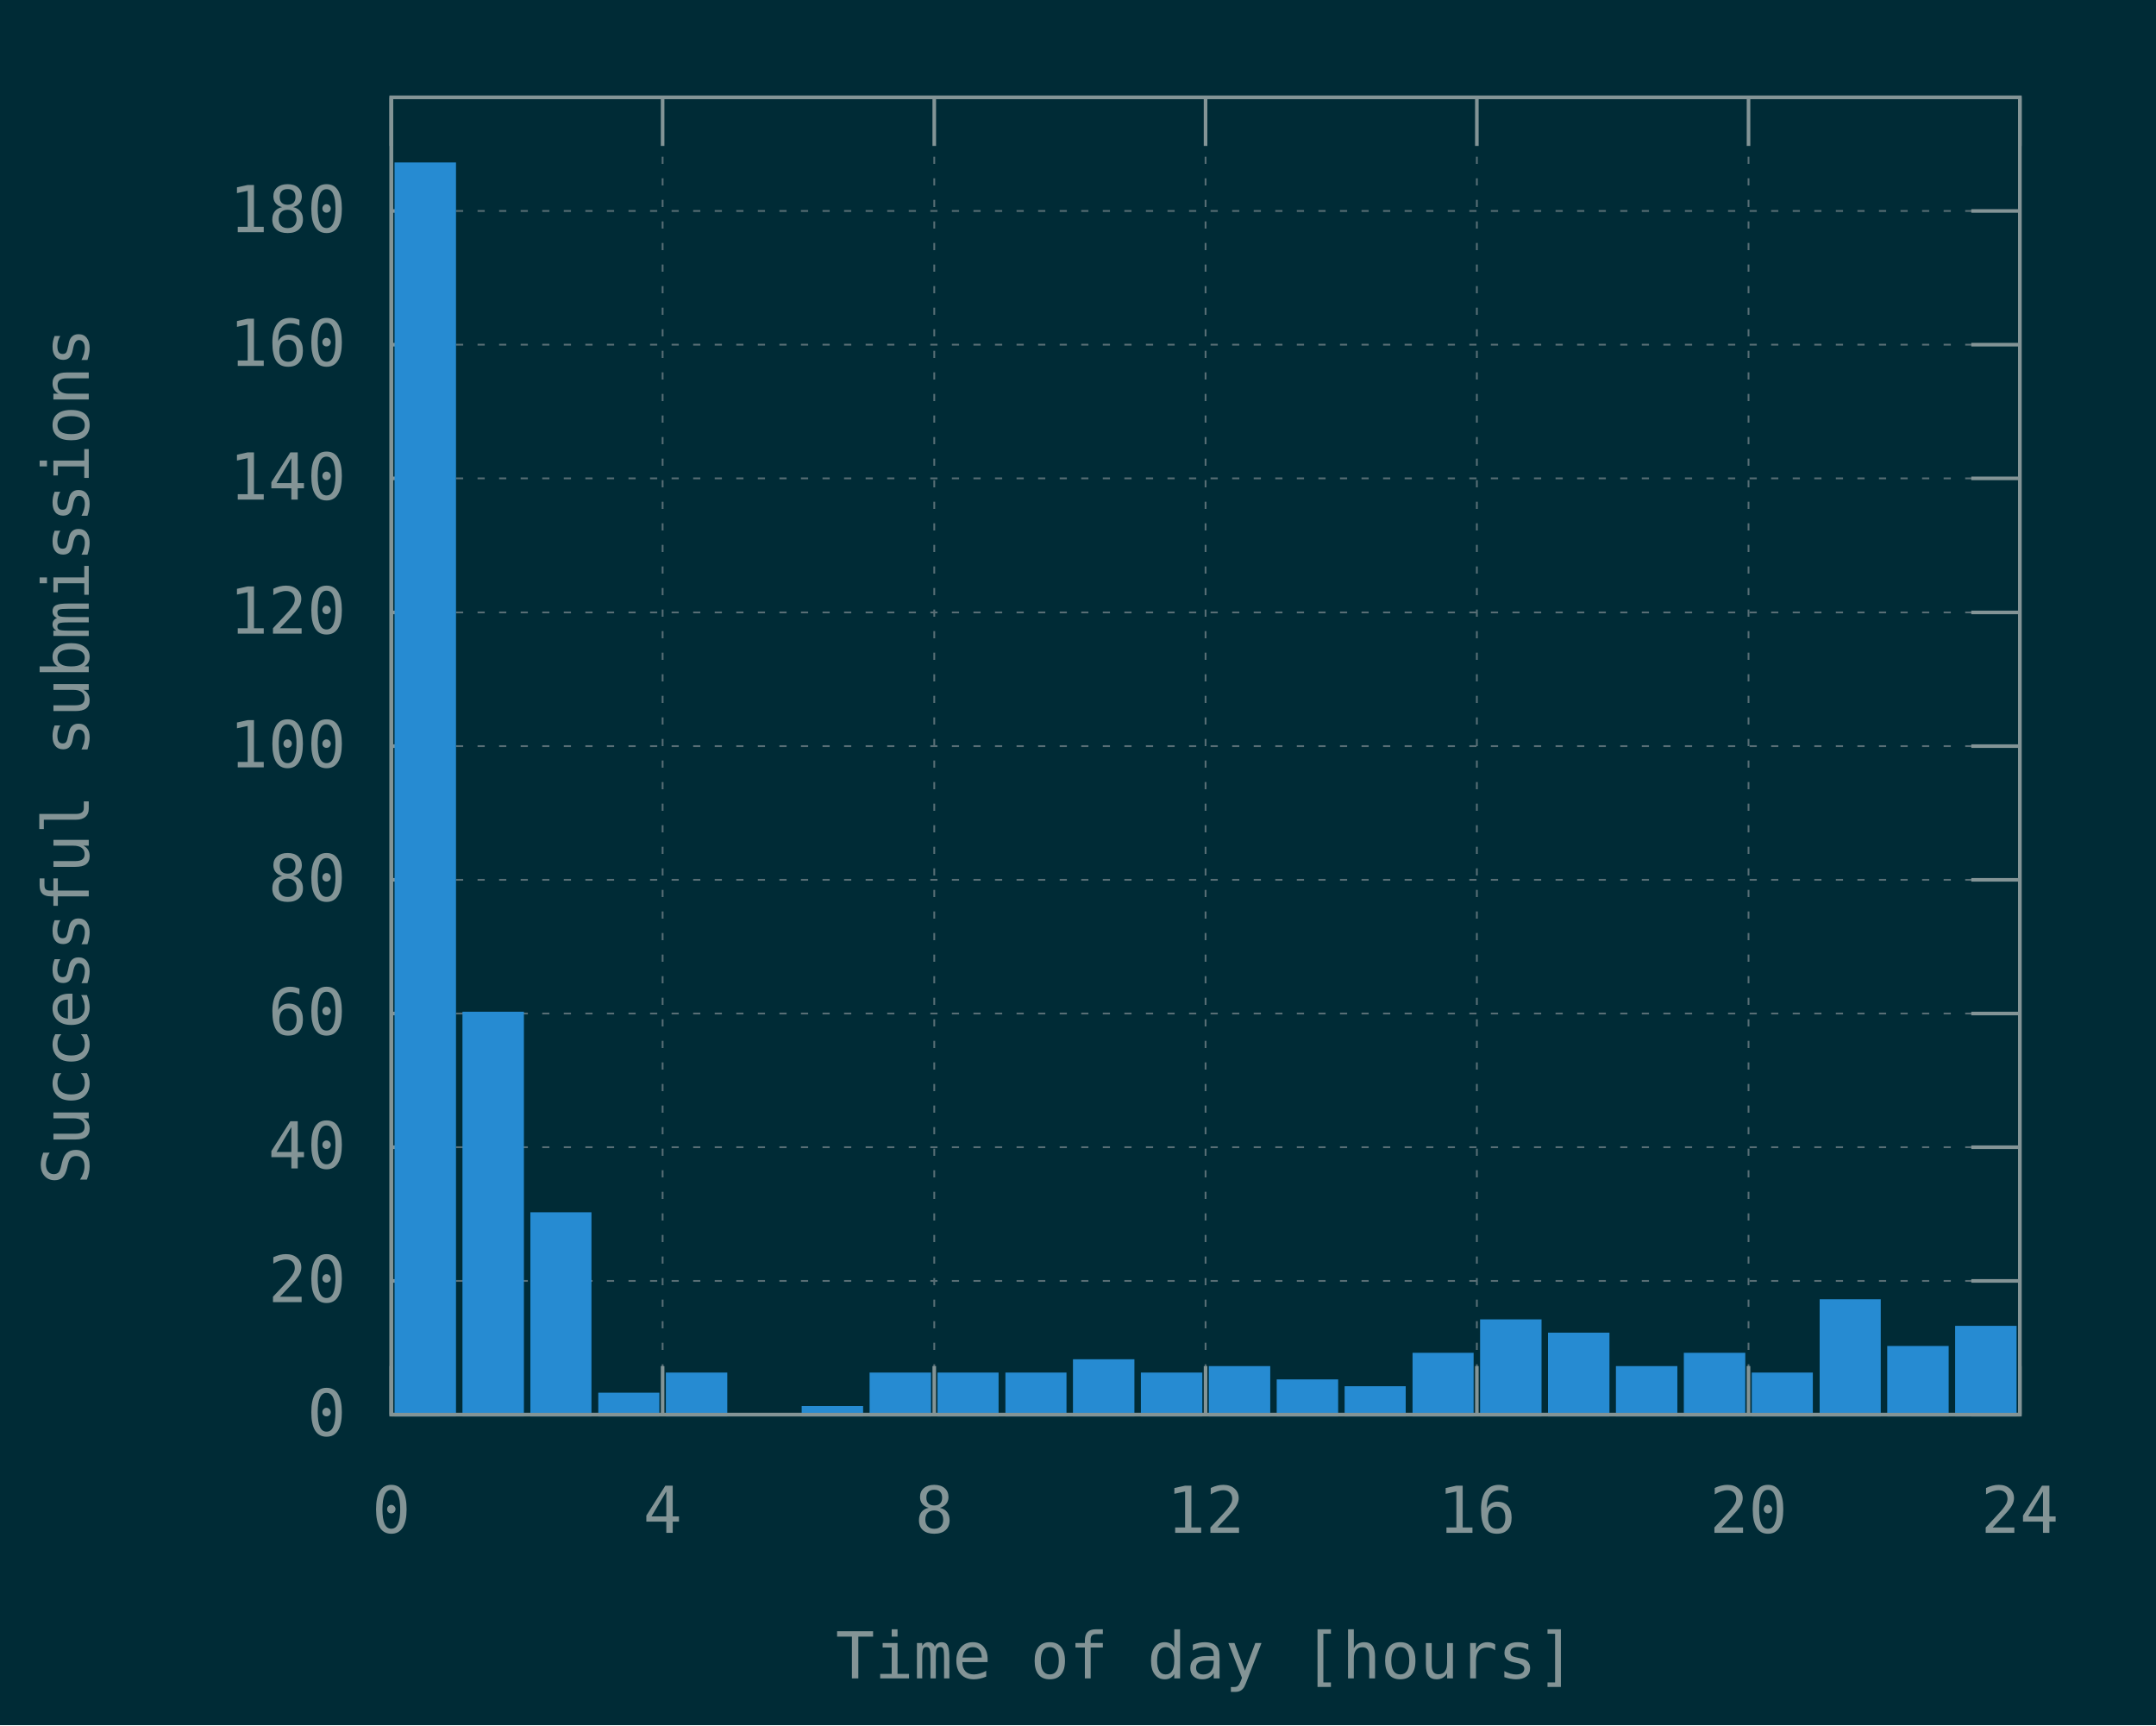
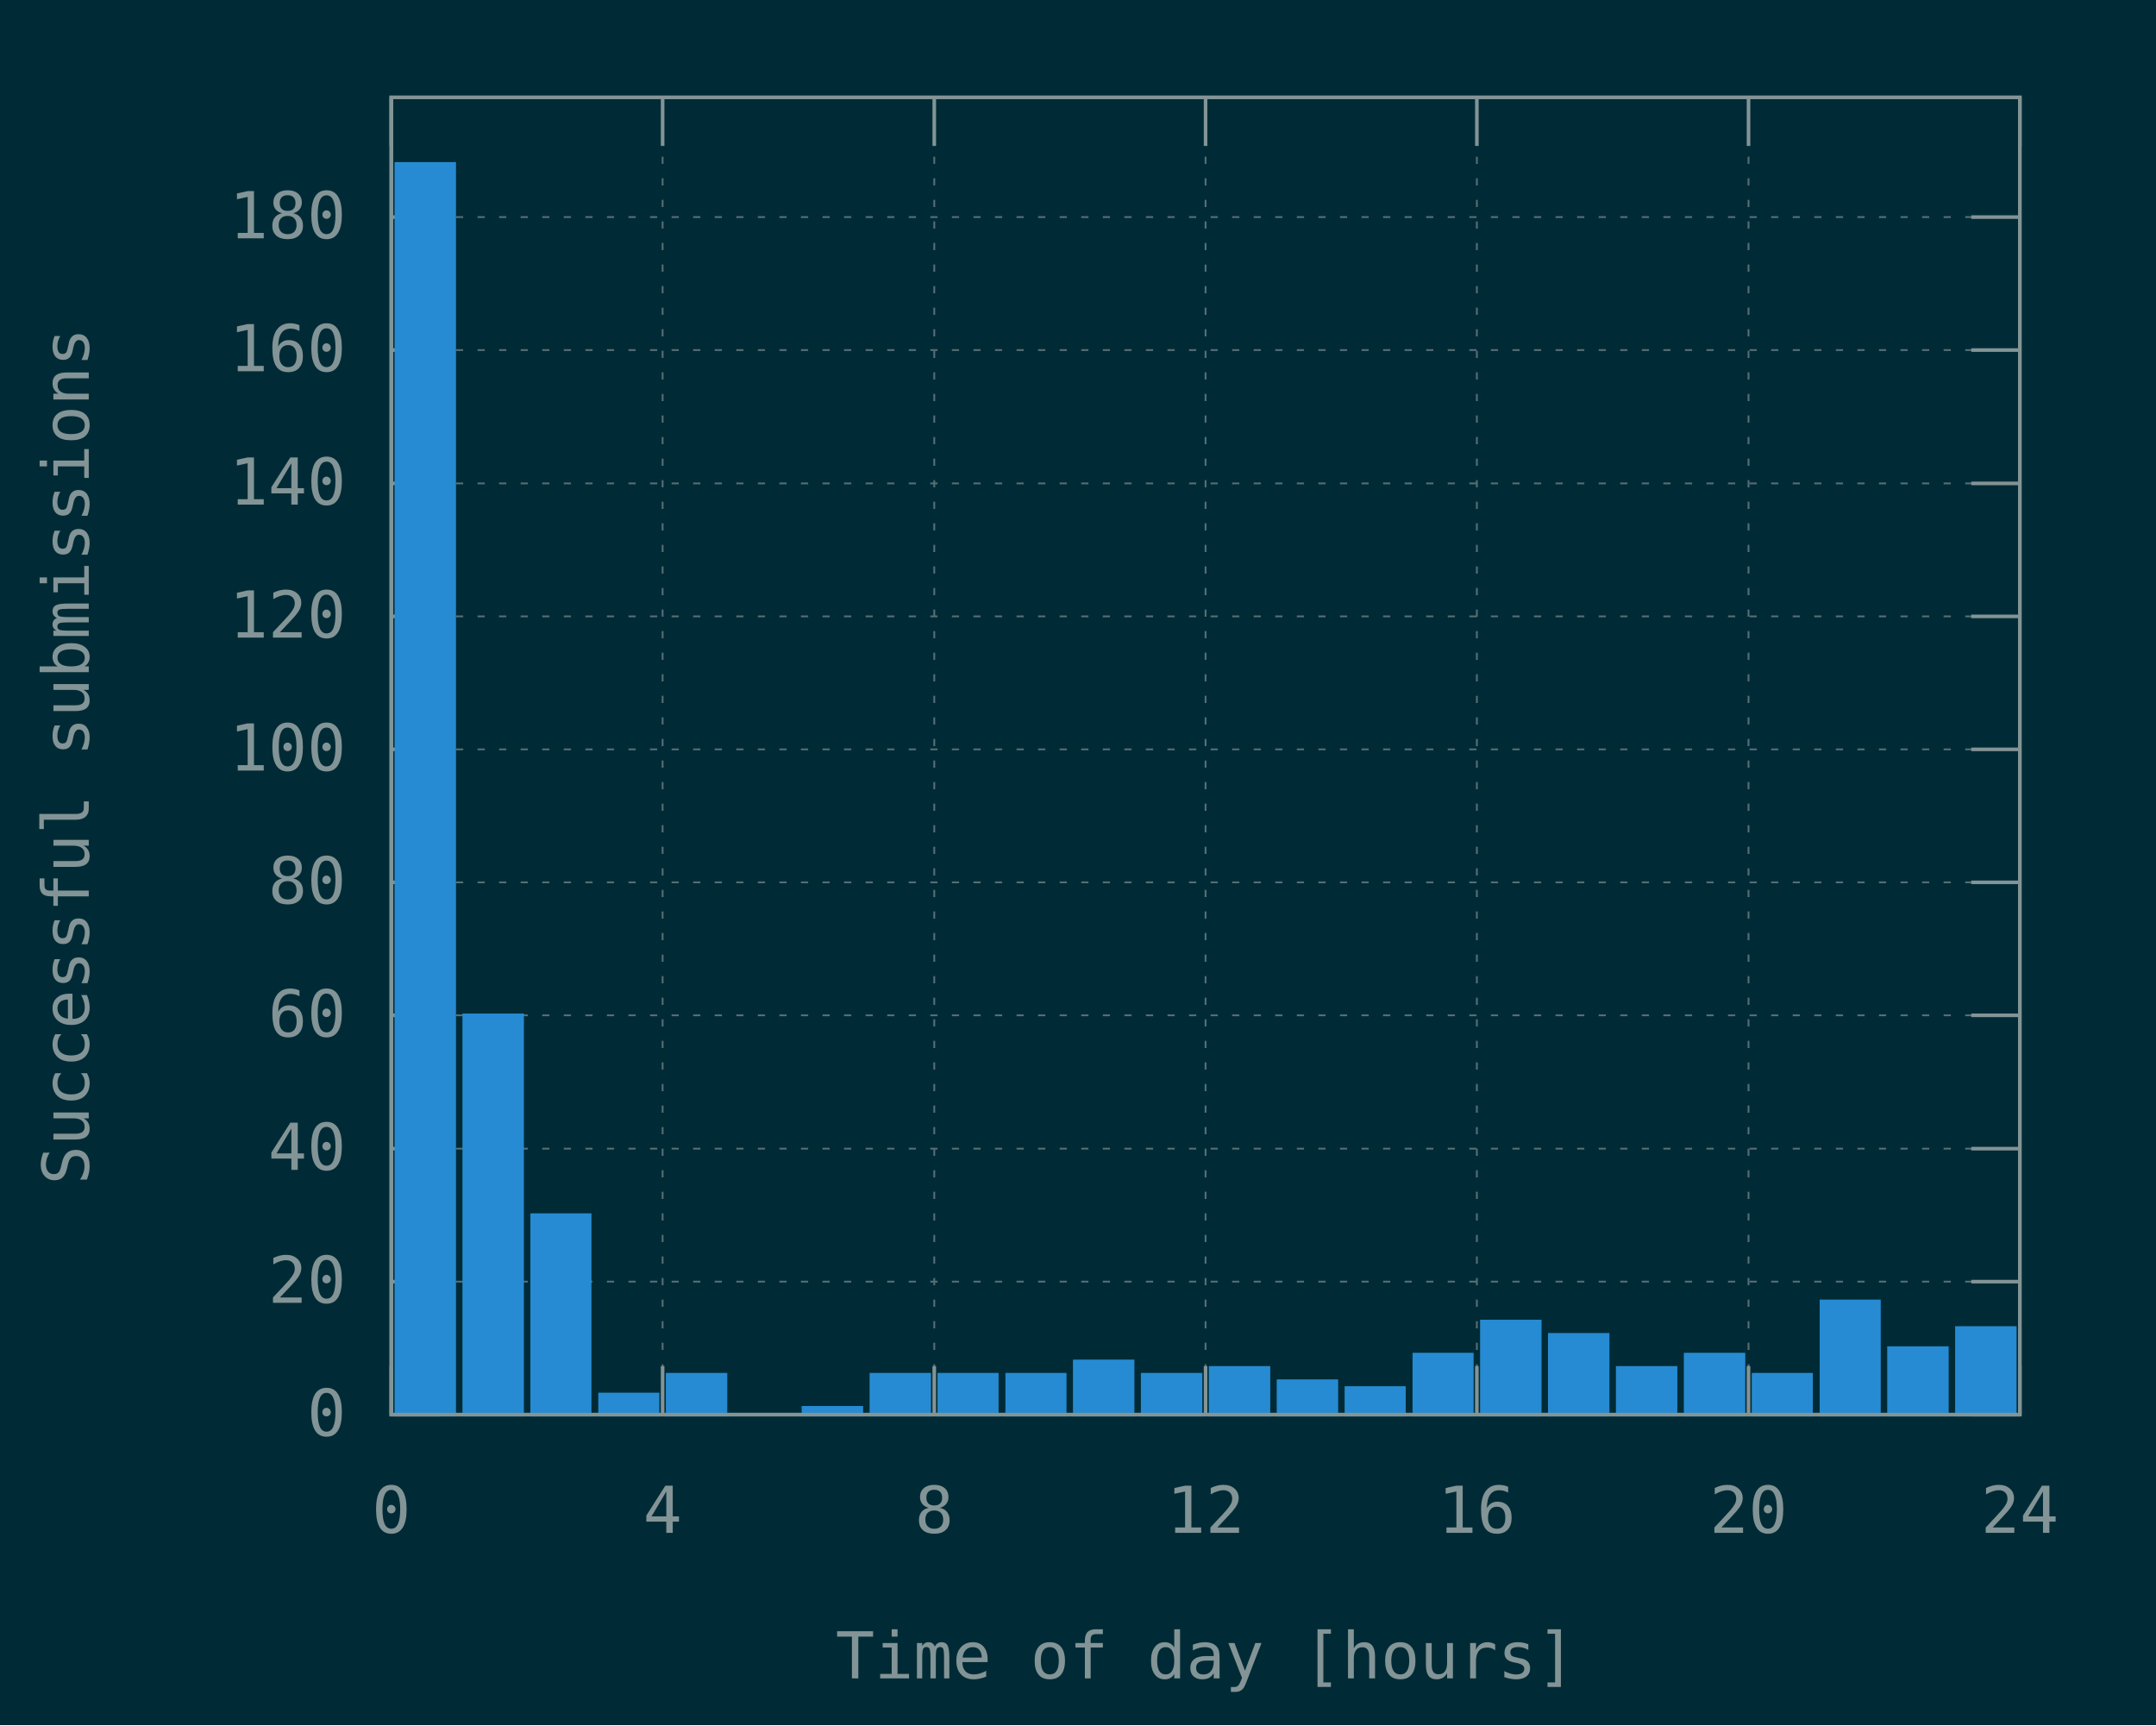
<svg xmlns="http://www.w3.org/2000/svg" xmlns:xlink="http://www.w3.org/1999/xlink" width="600" height="480" viewBox="0 0 600 480">
  <g id="gnuplot_canvas">
    <rect x="0" y="0" width="600" height="480" fill="#002b36" />
    <defs>
      <circle id="gpDot" r="0.5" stroke-width="0.5" stroke="currentColor" />
      <path id="gpPt0" stroke-width="0.148" stroke="currentColor" d="M-1,0 h2 M0,-1 v2" />
      <path id="gpPt1" stroke-width="0.148" stroke="currentColor" d="M-1,-1 L1,1 M1,-1 L-1,1" />
      <path id="gpPt2" stroke-width="0.148" stroke="currentColor" d="M-1,0 L1,0 M0,-1 L0,1 M-1,-1 L1,1 M-1,1 L1,-1" />
      <rect id="gpPt3" stroke-width="0.148" stroke="currentColor" x="-1" y="-1" width="2" height="2" />
      <rect id="gpPt4" stroke-width="0.148" stroke="currentColor" fill="currentColor" x="-1" y="-1" width="2" height="2" />
      <circle id="gpPt5" stroke-width="0.148" stroke="currentColor" cx="0" cy="0" r="1" />
      <use xlink:href="#gpPt5" id="gpPt6" fill="currentColor" stroke="none" />
      <path id="gpPt7" stroke-width="0.148" stroke="currentColor" d="M0,-1.33 L-1.33,0.67 L1.33,0.67 z" />
      <use xlink:href="#gpPt7" id="gpPt8" fill="currentColor" stroke="none" />
      <use xlink:href="#gpPt7" id="gpPt9" stroke="currentColor" transform="rotate(180)" />
      <use xlink:href="#gpPt9" id="gpPt10" fill="currentColor" stroke="none" />
      <use xlink:href="#gpPt3" id="gpPt11" stroke="currentColor" transform="rotate(45)" />
      <use xlink:href="#gpPt11" id="gpPt12" fill="currentColor" stroke="none" />
      <path id="gpPt13" stroke-width="0.148" stroke="currentColor" d="M0,1.330 L1.265,0.411 L0.782,-1.067 L-0.782,-1.076 L-1.265,0.411 z" />
      <use xlink:href="#gpPt13" id="gpPt14" fill="currentColor" stroke="none" />
      <filter id="textbox" filterUnits="objectBoundingBox" x="0" y="0" height="1" width="1">
        <feFlood flood-color="#002B36" flood-opacity="1" result="bgnd" />
        <feComposite in="SourceGraphic" in2="bgnd" operator="atop" />
      </filter>
      <filter id="greybox" filterUnits="objectBoundingBox" x="0" y="0" height="1" width="1">
        <feFlood flood-color="lightgrey" flood-opacity="1" result="grey" />
        <feComposite in="SourceGraphic" in2="grey" operator="atop" />
      </filter>
    </defs>
    <g fill="none" color="#002B36" stroke="currentColor" stroke-width="1.00" stroke-linecap="butt" stroke-linejoin="miter">
</g>
    <g fill="none" color="black" stroke="currentColor" stroke-width="1.00" stroke-linecap="butt" stroke-linejoin="miter">
</g>
    <g fill="none" color="black" stroke="rgb(131, 148, 150)" stroke-width="0.50" stroke-linecap="butt" stroke-linejoin="miter">
</g>
    <g fill="none" color="gray" stroke="currentColor" stroke-width="0.50" stroke-linecap="butt" stroke-linejoin="miter">
      <path stroke="rgb( 88, 110, 117)" stroke-dasharray="2,4" class="gridline" d="M108.9,393.6 L562.1,393.6  " />
    </g>
    <g fill="none" color="gray" stroke="rgb( 88, 110, 117)" stroke-width="1.00" stroke-linecap="butt" stroke-linejoin="miter">
</g>
    <g fill="none" color="black" stroke="currentColor" stroke-width="1.00" stroke-linecap="butt" stroke-linejoin="miter">
      <path stroke="rgb(131, 148, 150)" d="M108.9,393.6 L122.4,393.6 M562.1,393.6 L548.6,393.6  " />
      <g transform="translate(96.3,399.5)" stroke="none" fill="rgb(131,148,150)" font-family="Inconsolata" font-size="18.00" text-anchor="end">
        <text>
          <tspan font-family="Inconsolata"> 0</tspan>
        </text>
      </g>
    </g>
    <g fill="none" color="black" stroke="currentColor" stroke-width="1.00" stroke-linecap="butt" stroke-linejoin="miter">
</g>
    <g fill="none" color="black" stroke="rgb(131, 148, 150)" stroke-width="0.50" stroke-linecap="butt" stroke-linejoin="miter">
</g>
    <g fill="none" color="gray" stroke="currentColor" stroke-width="0.50" stroke-linecap="butt" stroke-linejoin="miter">
-       <path stroke="rgb( 88, 110, 117)" stroke-dasharray="2,4" class="gridline" d="M108.9,356.4 L562.1,356.4  " />
-     </g>
-     <g fill="none" color="gray" stroke="rgb( 88, 110, 117)" stroke-width="1.00" stroke-linecap="butt" stroke-linejoin="miter">
- </g>
-     <g fill="none" color="black" stroke="currentColor" stroke-width="1.00" stroke-linecap="butt" stroke-linejoin="miter">
-       <path stroke="rgb(131, 148, 150)" d="M108.9,356.4 L122.4,356.4 M562.1,356.4 L548.6,356.4  " />
-       <g transform="translate(96.3,362.3)" stroke="none" fill="rgb(131,148,150)" font-family="Inconsolata" font-size="18.00" text-anchor="end">
+       <path stroke="rgb( 88, 110, 117)" stroke-dasharray="2,4" class="gridline" d="M108.9,356.6 L562.1,356.6  " />
+     </g>
+     <g fill="none" color="gray" stroke="rgb( 88, 110, 117)" stroke-width="1.00" stroke-linecap="butt" stroke-linejoin="miter">
+ </g>
+     <g fill="none" color="black" stroke="currentColor" stroke-width="1.00" stroke-linecap="butt" stroke-linejoin="miter">
+       <path stroke="rgb(131, 148, 150)" d="M108.9,356.6 L122.4,356.6 M562.1,356.6 L548.6,356.6  " />
+       <g transform="translate(96.3,362.5)" stroke="none" fill="rgb(131,148,150)" font-family="Inconsolata" font-size="18.00" text-anchor="end">
        <text>
          <tspan font-family="Inconsolata"> 20</tspan>
        </text>
      </g>
    </g>
    <g fill="none" color="black" stroke="currentColor" stroke-width="1.00" stroke-linecap="butt" stroke-linejoin="miter">
</g>
    <g fill="none" color="black" stroke="rgb(131, 148, 150)" stroke-width="0.50" stroke-linecap="butt" stroke-linejoin="miter">
</g>
    <g fill="none" color="gray" stroke="currentColor" stroke-width="0.50" stroke-linecap="butt" stroke-linejoin="miter">
-       <path stroke="rgb( 88, 110, 117)" stroke-dasharray="2,4" class="gridline" d="M108.9,319.2 L562.1,319.2  " />
-     </g>
-     <g fill="none" color="gray" stroke="rgb( 88, 110, 117)" stroke-width="1.00" stroke-linecap="butt" stroke-linejoin="miter">
- </g>
-     <g fill="none" color="black" stroke="currentColor" stroke-width="1.00" stroke-linecap="butt" stroke-linejoin="miter">
-       <path stroke="rgb(131, 148, 150)" d="M108.9,319.2 L122.4,319.2 M562.1,319.2 L548.6,319.2  " />
-       <g transform="translate(96.3,325.1)" stroke="none" fill="rgb(131,148,150)" font-family="Inconsolata" font-size="18.00" text-anchor="end">
+       <path stroke="rgb( 88, 110, 117)" stroke-dasharray="2,4" class="gridline" d="M108.9,319.6 L562.1,319.6  " />
+     </g>
+     <g fill="none" color="gray" stroke="rgb( 88, 110, 117)" stroke-width="1.00" stroke-linecap="butt" stroke-linejoin="miter">
+ </g>
+     <g fill="none" color="black" stroke="currentColor" stroke-width="1.00" stroke-linecap="butt" stroke-linejoin="miter">
+       <path stroke="rgb(131, 148, 150)" d="M108.9,319.6 L122.4,319.6 M562.1,319.6 L548.6,319.6  " />
+       <g transform="translate(96.3,325.5)" stroke="none" fill="rgb(131,148,150)" font-family="Inconsolata" font-size="18.00" text-anchor="end">
        <text>
          <tspan font-family="Inconsolata"> 40</tspan>
        </text>
      </g>
    </g>
    <g fill="none" color="black" stroke="currentColor" stroke-width="1.00" stroke-linecap="butt" stroke-linejoin="miter">
</g>
    <g fill="none" color="black" stroke="rgb(131, 148, 150)" stroke-width="0.50" stroke-linecap="butt" stroke-linejoin="miter">
</g>
    <g fill="none" color="gray" stroke="currentColor" stroke-width="0.50" stroke-linecap="butt" stroke-linejoin="miter">
-       <path stroke="rgb( 88, 110, 117)" stroke-dasharray="2,4" class="gridline" d="M108.9,282.0 L562.1,282.0  " />
-     </g>
-     <g fill="none" color="gray" stroke="rgb( 88, 110, 117)" stroke-width="1.00" stroke-linecap="butt" stroke-linejoin="miter">
- </g>
-     <g fill="none" color="black" stroke="currentColor" stroke-width="1.00" stroke-linecap="butt" stroke-linejoin="miter">
-       <path stroke="rgb(131, 148, 150)" d="M108.9,282.0 L122.4,282.0 M562.1,282.0 L548.6,282.0  " />
-       <g transform="translate(96.3,287.9)" stroke="none" fill="rgb(131,148,150)" font-family="Inconsolata" font-size="18.00" text-anchor="end">
+       <path stroke="rgb( 88, 110, 117)" stroke-dasharray="2,4" class="gridline" d="M108.9,282.5 L562.1,282.5  " />
+     </g>
+     <g fill="none" color="gray" stroke="rgb( 88, 110, 117)" stroke-width="1.00" stroke-linecap="butt" stroke-linejoin="miter">
+ </g>
+     <g fill="none" color="black" stroke="currentColor" stroke-width="1.00" stroke-linecap="butt" stroke-linejoin="miter">
+       <path stroke="rgb(131, 148, 150)" d="M108.9,282.5 L122.4,282.5 M562.1,282.5 L548.6,282.5  " />
+       <g transform="translate(96.3,288.4)" stroke="none" fill="rgb(131,148,150)" font-family="Inconsolata" font-size="18.00" text-anchor="end">
        <text>
          <tspan font-family="Inconsolata"> 60</tspan>
        </text>
      </g>
    </g>
    <g fill="none" color="black" stroke="currentColor" stroke-width="1.00" stroke-linecap="butt" stroke-linejoin="miter">
</g>
    <g fill="none" color="black" stroke="rgb(131, 148, 150)" stroke-width="0.50" stroke-linecap="butt" stroke-linejoin="miter">
</g>
    <g fill="none" color="gray" stroke="currentColor" stroke-width="0.50" stroke-linecap="butt" stroke-linejoin="miter">
-       <path stroke="rgb( 88, 110, 117)" stroke-dasharray="2,4" class="gridline" d="M108.9,244.8 L562.1,244.8  " />
-     </g>
-     <g fill="none" color="gray" stroke="rgb( 88, 110, 117)" stroke-width="1.00" stroke-linecap="butt" stroke-linejoin="miter">
- </g>
-     <g fill="none" color="black" stroke="currentColor" stroke-width="1.00" stroke-linecap="butt" stroke-linejoin="miter">
-       <path stroke="rgb(131, 148, 150)" d="M108.9,244.8 L122.4,244.8 M562.1,244.8 L548.6,244.8  " />
-       <g transform="translate(96.3,250.7)" stroke="none" fill="rgb(131,148,150)" font-family="Inconsolata" font-size="18.00" text-anchor="end">
+       <path stroke="rgb( 88, 110, 117)" stroke-dasharray="2,4" class="gridline" d="M108.9,245.5 L562.1,245.5  " />
+     </g>
+     <g fill="none" color="gray" stroke="rgb( 88, 110, 117)" stroke-width="1.00" stroke-linecap="butt" stroke-linejoin="miter">
+ </g>
+     <g fill="none" color="black" stroke="currentColor" stroke-width="1.00" stroke-linecap="butt" stroke-linejoin="miter">
+       <path stroke="rgb(131, 148, 150)" d="M108.9,245.5 L122.4,245.5 M562.1,245.5 L548.6,245.5  " />
+       <g transform="translate(96.3,251.4)" stroke="none" fill="rgb(131,148,150)" font-family="Inconsolata" font-size="18.00" text-anchor="end">
        <text>
          <tspan font-family="Inconsolata"> 80</tspan>
        </text>
      </g>
    </g>
    <g fill="none" color="black" stroke="currentColor" stroke-width="1.00" stroke-linecap="butt" stroke-linejoin="miter">
</g>
    <g fill="none" color="black" stroke="rgb(131, 148, 150)" stroke-width="0.50" stroke-linecap="butt" stroke-linejoin="miter">
</g>
    <g fill="none" color="gray" stroke="currentColor" stroke-width="0.50" stroke-linecap="butt" stroke-linejoin="miter">
-       <path stroke="rgb( 88, 110, 117)" stroke-dasharray="2,4" class="gridline" d="M108.9,207.6 L562.1,207.6  " />
-     </g>
-     <g fill="none" color="gray" stroke="rgb( 88, 110, 117)" stroke-width="1.00" stroke-linecap="butt" stroke-linejoin="miter">
- </g>
-     <g fill="none" color="black" stroke="currentColor" stroke-width="1.00" stroke-linecap="butt" stroke-linejoin="miter">
-       <path stroke="rgb(131, 148, 150)" d="M108.9,207.6 L122.4,207.6 M562.1,207.6 L548.6,207.6  " />
-       <g transform="translate(96.3,213.5)" stroke="none" fill="rgb(131,148,150)" font-family="Inconsolata" font-size="18.00" text-anchor="end">
+       <path stroke="rgb( 88, 110, 117)" stroke-dasharray="2,4" class="gridline" d="M108.9,208.5 L562.1,208.5  " />
+     </g>
+     <g fill="none" color="gray" stroke="rgb( 88, 110, 117)" stroke-width="1.00" stroke-linecap="butt" stroke-linejoin="miter">
+ </g>
+     <g fill="none" color="black" stroke="currentColor" stroke-width="1.00" stroke-linecap="butt" stroke-linejoin="miter">
+       <path stroke="rgb(131, 148, 150)" d="M108.9,208.5 L122.4,208.5 M562.1,208.5 L548.6,208.5  " />
+       <g transform="translate(96.3,214.4)" stroke="none" fill="rgb(131,148,150)" font-family="Inconsolata" font-size="18.00" text-anchor="end">
        <text>
          <tspan font-family="Inconsolata"> 100</tspan>
        </text>
      </g>
    </g>
    <g fill="none" color="black" stroke="currentColor" stroke-width="1.00" stroke-linecap="butt" stroke-linejoin="miter">
</g>
    <g fill="none" color="black" stroke="rgb(131, 148, 150)" stroke-width="0.50" stroke-linecap="butt" stroke-linejoin="miter">
</g>
    <g fill="none" color="gray" stroke="currentColor" stroke-width="0.50" stroke-linecap="butt" stroke-linejoin="miter">
-       <path stroke="rgb( 88, 110, 117)" stroke-dasharray="2,4" class="gridline" d="M108.9,170.4 L562.1,170.4  " />
-     </g>
-     <g fill="none" color="gray" stroke="rgb( 88, 110, 117)" stroke-width="1.00" stroke-linecap="butt" stroke-linejoin="miter">
- </g>
-     <g fill="none" color="black" stroke="currentColor" stroke-width="1.00" stroke-linecap="butt" stroke-linejoin="miter">
-       <path stroke="rgb(131, 148, 150)" d="M108.9,170.4 L122.4,170.4 M562.1,170.4 L548.6,170.4  " />
-       <g transform="translate(96.3,176.3)" stroke="none" fill="rgb(131,148,150)" font-family="Inconsolata" font-size="18.00" text-anchor="end">
+       <path stroke="rgb( 88, 110, 117)" stroke-dasharray="2,4" class="gridline" d="M108.9,171.5 L562.1,171.5  " />
+     </g>
+     <g fill="none" color="gray" stroke="rgb( 88, 110, 117)" stroke-width="1.00" stroke-linecap="butt" stroke-linejoin="miter">
+ </g>
+     <g fill="none" color="black" stroke="currentColor" stroke-width="1.00" stroke-linecap="butt" stroke-linejoin="miter">
+       <path stroke="rgb(131, 148, 150)" d="M108.9,171.5 L122.4,171.5 M562.1,171.5 L548.6,171.5  " />
+       <g transform="translate(96.3,177.4)" stroke="none" fill="rgb(131,148,150)" font-family="Inconsolata" font-size="18.00" text-anchor="end">
        <text>
          <tspan font-family="Inconsolata"> 120</tspan>
        </text>
      </g>
    </g>
    <g fill="none" color="black" stroke="currentColor" stroke-width="1.00" stroke-linecap="butt" stroke-linejoin="miter">
</g>
    <g fill="none" color="black" stroke="rgb(131, 148, 150)" stroke-width="0.50" stroke-linecap="butt" stroke-linejoin="miter">
</g>
    <g fill="none" color="gray" stroke="currentColor" stroke-width="0.50" stroke-linecap="butt" stroke-linejoin="miter">
-       <path stroke="rgb( 88, 110, 117)" stroke-dasharray="2,4" class="gridline" d="M108.9,133.1 L562.1,133.1  " />
-     </g>
-     <g fill="none" color="gray" stroke="rgb( 88, 110, 117)" stroke-width="1.00" stroke-linecap="butt" stroke-linejoin="miter">
- </g>
-     <g fill="none" color="black" stroke="currentColor" stroke-width="1.00" stroke-linecap="butt" stroke-linejoin="miter">
-       <path stroke="rgb(131, 148, 150)" d="M108.9,133.1 L122.4,133.1 M562.1,133.1 L548.6,133.1  " />
-       <g transform="translate(96.3,139.0)" stroke="none" fill="rgb(131,148,150)" font-family="Inconsolata" font-size="18.00" text-anchor="end">
+       <path stroke="rgb( 88, 110, 117)" stroke-dasharray="2,4" class="gridline" d="M108.9,134.5 L562.1,134.5  " />
+     </g>
+     <g fill="none" color="gray" stroke="rgb( 88, 110, 117)" stroke-width="1.00" stroke-linecap="butt" stroke-linejoin="miter">
+ </g>
+     <g fill="none" color="black" stroke="currentColor" stroke-width="1.00" stroke-linecap="butt" stroke-linejoin="miter">
+       <path stroke="rgb(131, 148, 150)" d="M108.9,134.5 L122.4,134.5 M562.1,134.5 L548.6,134.5  " />
+       <g transform="translate(96.3,140.4)" stroke="none" fill="rgb(131,148,150)" font-family="Inconsolata" font-size="18.00" text-anchor="end">
        <text>
          <tspan font-family="Inconsolata"> 140</tspan>
        </text>
      </g>
    </g>
    <g fill="none" color="black" stroke="currentColor" stroke-width="1.00" stroke-linecap="butt" stroke-linejoin="miter">
</g>
    <g fill="none" color="black" stroke="rgb(131, 148, 150)" stroke-width="0.50" stroke-linecap="butt" stroke-linejoin="miter">
</g>
    <g fill="none" color="gray" stroke="currentColor" stroke-width="0.50" stroke-linecap="butt" stroke-linejoin="miter">
-       <path stroke="rgb( 88, 110, 117)" stroke-dasharray="2,4" class="gridline" d="M108.9,95.9 L562.1,95.9  " />
-     </g>
-     <g fill="none" color="gray" stroke="rgb( 88, 110, 117)" stroke-width="1.00" stroke-linecap="butt" stroke-linejoin="miter">
- </g>
-     <g fill="none" color="black" stroke="currentColor" stroke-width="1.00" stroke-linecap="butt" stroke-linejoin="miter">
-       <path stroke="rgb(131, 148, 150)" d="M108.9,95.9 L122.4,95.9 M562.1,95.9 L548.6,95.9  " />
-       <g transform="translate(96.3,101.8)" stroke="none" fill="rgb(131,148,150)" font-family="Inconsolata" font-size="18.00" text-anchor="end">
+       <path stroke="rgb( 88, 110, 117)" stroke-dasharray="2,4" class="gridline" d="M108.9,97.4 L562.1,97.4  " />
+     </g>
+     <g fill="none" color="gray" stroke="rgb( 88, 110, 117)" stroke-width="1.00" stroke-linecap="butt" stroke-linejoin="miter">
+ </g>
+     <g fill="none" color="black" stroke="currentColor" stroke-width="1.00" stroke-linecap="butt" stroke-linejoin="miter">
+       <path stroke="rgb(131, 148, 150)" d="M108.9,97.4 L122.4,97.4 M562.1,97.4 L548.6,97.4  " />
+       <g transform="translate(96.3,103.3)" stroke="none" fill="rgb(131,148,150)" font-family="Inconsolata" font-size="18.00" text-anchor="end">
        <text>
          <tspan font-family="Inconsolata"> 160</tspan>
        </text>
      </g>
    </g>
    <g fill="none" color="black" stroke="currentColor" stroke-width="1.00" stroke-linecap="butt" stroke-linejoin="miter">
</g>
    <g fill="none" color="black" stroke="rgb(131, 148, 150)" stroke-width="0.50" stroke-linecap="butt" stroke-linejoin="miter">
</g>
    <g fill="none" color="gray" stroke="currentColor" stroke-width="0.50" stroke-linecap="butt" stroke-linejoin="miter">
-       <path stroke="rgb( 88, 110, 117)" stroke-dasharray="2,4" class="gridline" d="M108.9,58.7 L562.1,58.7  " />
-     </g>
-     <g fill="none" color="gray" stroke="rgb( 88, 110, 117)" stroke-width="1.00" stroke-linecap="butt" stroke-linejoin="miter">
- </g>
-     <g fill="none" color="black" stroke="currentColor" stroke-width="1.00" stroke-linecap="butt" stroke-linejoin="miter">
-       <path stroke="rgb(131, 148, 150)" d="M108.9,58.7 L122.4,58.7 M562.1,58.7 L548.6,58.7  " />
-       <g transform="translate(96.3,64.6)" stroke="none" fill="rgb(131,148,150)" font-family="Inconsolata" font-size="18.00" text-anchor="end">
+       <path stroke="rgb( 88, 110, 117)" stroke-dasharray="2,4" class="gridline" d="M108.9,60.4 L562.1,60.4  " />
+     </g>
+     <g fill="none" color="gray" stroke="rgb( 88, 110, 117)" stroke-width="1.00" stroke-linecap="butt" stroke-linejoin="miter">
+ </g>
+     <g fill="none" color="black" stroke="currentColor" stroke-width="1.00" stroke-linecap="butt" stroke-linejoin="miter">
+       <path stroke="rgb(131, 148, 150)" d="M108.9,60.4 L122.4,60.4 M562.1,60.4 L548.6,60.4  " />
+       <g transform="translate(96.3,66.3)" stroke="none" fill="rgb(131,148,150)" font-family="Inconsolata" font-size="18.00" text-anchor="end">
        <text>
          <tspan font-family="Inconsolata"> 180</tspan>
        </text>
      </g>
    </g>
    <g fill="none" color="black" stroke="currentColor" stroke-width="1.00" stroke-linecap="butt" stroke-linejoin="miter">
</g>
    <g fill="none" color="black" stroke="rgb(131, 148, 150)" stroke-width="0.50" stroke-linecap="butt" stroke-linejoin="miter">
</g>
    <g fill="none" color="gray" stroke="currentColor" stroke-width="0.50" stroke-linecap="butt" stroke-linejoin="miter">
      <path stroke="rgb( 88, 110, 117)" stroke-dasharray="2,4" class="gridline" d="M108.9,393.6 L108.9,27.1  " />
    </g>
    <g fill="none" color="gray" stroke="rgb( 88, 110, 117)" stroke-width="1.00" stroke-linecap="butt" stroke-linejoin="miter">
</g>
    <g fill="none" color="black" stroke="currentColor" stroke-width="1.00" stroke-linecap="butt" stroke-linejoin="miter">
      <path stroke="rgb(131, 148, 150)" d="M108.9,393.6 L108.9,380.1 M108.9,27.1 L108.9,40.6  " />
      <g transform="translate(108.9,426.5)" stroke="none" fill="rgb(131,148,150)" font-family="Inconsolata" font-size="18.00" text-anchor="middle">
        <text>
          <tspan font-family="Inconsolata"> 0</tspan>
        </text>
      </g>
    </g>
    <g fill="none" color="black" stroke="currentColor" stroke-width="1.00" stroke-linecap="butt" stroke-linejoin="miter">
</g>
    <g fill="none" color="black" stroke="rgb(131, 148, 150)" stroke-width="0.50" stroke-linecap="butt" stroke-linejoin="miter">
</g>
    <g fill="none" color="gray" stroke="currentColor" stroke-width="0.50" stroke-linecap="butt" stroke-linejoin="miter">
      <path stroke="rgb( 88, 110, 117)" stroke-dasharray="2,4" class="gridline" d="M184.4,393.6 L184.4,27.1  " />
    </g>
    <g fill="none" color="gray" stroke="rgb( 88, 110, 117)" stroke-width="1.00" stroke-linecap="butt" stroke-linejoin="miter">
</g>
    <g fill="none" color="black" stroke="currentColor" stroke-width="1.00" stroke-linecap="butt" stroke-linejoin="miter">
      <path stroke="rgb(131, 148, 150)" d="M184.4,393.6 L184.4,380.1 M184.4,27.1 L184.4,40.6  " />
      <g transform="translate(184.4,426.5)" stroke="none" fill="rgb(131,148,150)" font-family="Inconsolata" font-size="18.00" text-anchor="middle">
        <text>
          <tspan font-family="Inconsolata"> 4</tspan>
        </text>
      </g>
    </g>
    <g fill="none" color="black" stroke="currentColor" stroke-width="1.00" stroke-linecap="butt" stroke-linejoin="miter">
</g>
    <g fill="none" color="black" stroke="rgb(131, 148, 150)" stroke-width="0.50" stroke-linecap="butt" stroke-linejoin="miter">
</g>
    <g fill="none" color="gray" stroke="currentColor" stroke-width="0.50" stroke-linecap="butt" stroke-linejoin="miter">
      <path stroke="rgb( 88, 110, 117)" stroke-dasharray="2,4" class="gridline" d="M260.0,393.6 L260.0,27.1  " />
    </g>
    <g fill="none" color="gray" stroke="rgb( 88, 110, 117)" stroke-width="1.00" stroke-linecap="butt" stroke-linejoin="miter">
</g>
    <g fill="none" color="black" stroke="currentColor" stroke-width="1.00" stroke-linecap="butt" stroke-linejoin="miter">
      <path stroke="rgb(131, 148, 150)" d="M260.0,393.6 L260.0,380.1 M260.0,27.1 L260.0,40.6  " />
      <g transform="translate(260.0,426.5)" stroke="none" fill="rgb(131,148,150)" font-family="Inconsolata" font-size="18.00" text-anchor="middle">
        <text>
          <tspan font-family="Inconsolata"> 8</tspan>
        </text>
      </g>
    </g>
    <g fill="none" color="black" stroke="currentColor" stroke-width="1.00" stroke-linecap="butt" stroke-linejoin="miter">
</g>
    <g fill="none" color="black" stroke="rgb(131, 148, 150)" stroke-width="0.50" stroke-linecap="butt" stroke-linejoin="miter">
</g>
    <g fill="none" color="gray" stroke="currentColor" stroke-width="0.50" stroke-linecap="butt" stroke-linejoin="miter">
      <path stroke="rgb( 88, 110, 117)" stroke-dasharray="2,4" class="gridline" d="M335.5,393.6 L335.5,27.1  " />
    </g>
    <g fill="none" color="gray" stroke="rgb( 88, 110, 117)" stroke-width="1.00" stroke-linecap="butt" stroke-linejoin="miter">
</g>
    <g fill="none" color="black" stroke="currentColor" stroke-width="1.00" stroke-linecap="butt" stroke-linejoin="miter">
      <path stroke="rgb(131, 148, 150)" d="M335.5,393.6 L335.5,380.1 M335.5,27.1 L335.5,40.6  " />
      <g transform="translate(335.5,426.5)" stroke="none" fill="rgb(131,148,150)" font-family="Inconsolata" font-size="18.00" text-anchor="middle">
        <text>
          <tspan font-family="Inconsolata"> 12</tspan>
        </text>
      </g>
    </g>
    <g fill="none" color="black" stroke="currentColor" stroke-width="1.00" stroke-linecap="butt" stroke-linejoin="miter">
</g>
    <g fill="none" color="black" stroke="rgb(131, 148, 150)" stroke-width="0.50" stroke-linecap="butt" stroke-linejoin="miter">
</g>
    <g fill="none" color="gray" stroke="currentColor" stroke-width="0.50" stroke-linecap="butt" stroke-linejoin="miter">
      <path stroke="rgb( 88, 110, 117)" stroke-dasharray="2,4" class="gridline" d="M411.0,393.6 L411.0,27.1  " />
    </g>
    <g fill="none" color="gray" stroke="rgb( 88, 110, 117)" stroke-width="1.00" stroke-linecap="butt" stroke-linejoin="miter">
</g>
    <g fill="none" color="black" stroke="currentColor" stroke-width="1.00" stroke-linecap="butt" stroke-linejoin="miter">
      <path stroke="rgb(131, 148, 150)" d="M411.0,393.6 L411.0,380.1 M411.0,27.1 L411.0,40.6  " />
      <g transform="translate(411.0,426.5)" stroke="none" fill="rgb(131,148,150)" font-family="Inconsolata" font-size="18.00" text-anchor="middle">
        <text>
          <tspan font-family="Inconsolata"> 16</tspan>
        </text>
      </g>
    </g>
    <g fill="none" color="black" stroke="currentColor" stroke-width="1.00" stroke-linecap="butt" stroke-linejoin="miter">
</g>
    <g fill="none" color="black" stroke="rgb(131, 148, 150)" stroke-width="0.50" stroke-linecap="butt" stroke-linejoin="miter">
</g>
    <g fill="none" color="gray" stroke="currentColor" stroke-width="0.50" stroke-linecap="butt" stroke-linejoin="miter">
      <path stroke="rgb( 88, 110, 117)" stroke-dasharray="2,4" class="gridline" d="M486.6,393.6 L486.6,40.6 L486.6,27.1  " />
    </g>
    <g fill="none" color="gray" stroke="rgb( 88, 110, 117)" stroke-width="1.00" stroke-linecap="butt" stroke-linejoin="miter">
</g>
    <g fill="none" color="black" stroke="currentColor" stroke-width="1.00" stroke-linecap="butt" stroke-linejoin="miter">
      <path stroke="rgb(131, 148, 150)" d="M486.6,393.6 L486.6,380.1 M486.6,27.1 L486.6,40.6  " />
      <g transform="translate(486.6,426.5)" stroke="none" fill="rgb(131,148,150)" font-family="Inconsolata" font-size="18.00" text-anchor="middle">
        <text>
          <tspan font-family="Inconsolata"> 20</tspan>
        </text>
      </g>
    </g>
    <g fill="none" color="black" stroke="currentColor" stroke-width="1.00" stroke-linecap="butt" stroke-linejoin="miter">
</g>
    <g fill="none" color="black" stroke="rgb(131, 148, 150)" stroke-width="0.50" stroke-linecap="butt" stroke-linejoin="miter">
</g>
    <g fill="none" color="gray" stroke="currentColor" stroke-width="0.50" stroke-linecap="butt" stroke-linejoin="miter">
      <path stroke="rgb( 88, 110, 117)" stroke-dasharray="2,4" class="gridline" d="M562.1,393.6 L562.1,27.1  " />
    </g>
    <g fill="none" color="gray" stroke="rgb( 88, 110, 117)" stroke-width="1.00" stroke-linecap="butt" stroke-linejoin="miter">
</g>
    <g fill="none" color="black" stroke="currentColor" stroke-width="1.00" stroke-linecap="butt" stroke-linejoin="miter">
      <path stroke="rgb(131, 148, 150)" d="M562.1,393.6 L562.1,380.1 M562.1,27.1 L562.1,40.6  " />
      <g transform="translate(562.1,426.5)" stroke="none" fill="rgb(131,148,150)" font-family="Inconsolata" font-size="18.00" text-anchor="middle">
        <text>
          <tspan font-family="Inconsolata"> 24</tspan>
        </text>
      </g>
    </g>
    <g fill="none" color="black" stroke="currentColor" stroke-width="1.00" stroke-linecap="butt" stroke-linejoin="miter">
</g>
    <g fill="none" color="black" stroke="currentColor" stroke-width="1.00" stroke-linecap="butt" stroke-linejoin="miter">
      <path stroke="rgb(131, 148, 150)" d="M108.9,27.1 L108.9,393.6 L562.1,393.6 L562.1,27.1 L108.9,27.1 Z  " />
    </g>
    <g fill="none" color="black" stroke="currentColor" stroke-width="1.00" stroke-linecap="butt" stroke-linejoin="miter">
      <g transform="translate(24.7,210.4) rotate(270)" stroke="none" fill="rgb(131,148,150)" font-family="Inconsolata" font-size="18.00" text-anchor="middle">
        <text>
          <tspan font-family="Inconsolata">Successful submissions</tspan>
        </text>
      </g>
    </g>
    <g fill="none" color="black" stroke="currentColor" stroke-width="1.00" stroke-linecap="butt" stroke-linejoin="miter">
      <g transform="translate(335.5,467.0)" stroke="none" fill="rgb(131,148,150)" font-family="Inconsolata" font-size="18.00" text-anchor="middle">
        <text>
          <tspan font-family="Inconsolata">Time of day [hours]</tspan>
        </text>
      </g>
    </g>
    <g fill="none" color="black" stroke="currentColor" stroke-width="1.00" stroke-linecap="butt" stroke-linejoin="miter">
</g>
    <g id="gnuplot_plot_1">
      <g fill="none" color="black" stroke="currentColor" stroke-width="1.00" stroke-linecap="butt" stroke-linejoin="miter">
        <g stroke="none" shape-rendering="crispEdges">
-           <polygon fill="rgb( 38, 139, 210)" points="110.3,393.6 126.5,393.6 126.5,45.6 110.3,45.6 " />
-         </g>
-         <path stroke="rgb( 38, 139, 210)" d="M110.3,393.6 L110.3,45.7 L126.4,45.7 L126.4,393.6 L110.3,393.6 Z  " />
-         <g stroke="none" shape-rendering="crispEdges">
-           <polygon fill="rgb( 38, 139, 210)" points="129.2,393.6 145.4,393.6 145.4,281.9 129.2,281.9 " />
-         </g>
-         <path stroke="rgb( 38, 139, 210)" d="M129.2,393.6 L129.2,282.0 L145.3,282.0 L145.3,393.6 L129.2,393.6 Z  " />
-         <g stroke="none" shape-rendering="crispEdges">
-           <polygon fill="rgb( 38, 139, 210)" points="148.1,393.6 164.2,393.6 164.2,337.7 148.1,337.7 " />
-         </g>
-         <path stroke="rgb( 38, 139, 210)" d="M148.1,393.6 L148.1,337.8 L164.1,337.8 L164.1,393.6 L148.1,393.6 Z  " />
+           <polygon fill="rgb( 38, 139, 210)" points="110.3,393.6 126.5,393.6 126.5,45.5 110.3,45.5 " />
+         </g>
+         <path stroke="rgb( 38, 139, 210)" d="M110.3,393.6 L110.3,45.6 L126.4,45.6 L126.4,393.6 L110.3,393.6 Z  " />
+         <g stroke="none" shape-rendering="crispEdges">
+           <polygon fill="rgb( 38, 139, 210)" points="129.2,393.6 145.4,393.6 145.4,282.4 129.2,282.4 " />
+         </g>
+         <path stroke="rgb( 38, 139, 210)" d="M129.2,393.6 L129.2,282.5 L145.3,282.5 L145.3,393.6 L129.2,393.6 Z  " />
+         <g stroke="none" shape-rendering="crispEdges">
+           <polygon fill="rgb( 38, 139, 210)" points="148.1,393.6 164.2,393.6 164.2,338.0 148.1,338.0 " />
+         </g>
+         <path stroke="rgb( 38, 139, 210)" d="M148.1,393.6 L148.1,338.1 L164.1,338.1 L164.1,393.6 L148.1,393.6 Z  " />
        <g stroke="none" shape-rendering="crispEdges">
          <polygon fill="rgb( 38, 139, 210)" points="167.0,393.6 183.1,393.6 183.1,387.9 167.0,387.9 " />
        </g>
        <path stroke="rgb( 38, 139, 210)" d="M167.0,393.6 L167.0,388.0 L183.0,388.0 L183.0,393.6 L167.0,393.6 Z  " />
        <g stroke="none" shape-rendering="crispEdges">
-           <polygon fill="rgb( 38, 139, 210)" points="185.8,393.6 202.0,393.6 202.0,382.3 185.8,382.3 " />
-         </g>
-         <path stroke="rgb( 38, 139, 210)" d="M185.8,393.6 L185.8,382.4 L201.9,382.4 L201.9,393.6 L185.8,393.6 Z  " />
+           <polygon fill="rgb( 38, 139, 210)" points="185.8,393.6 202.0,393.6 202.0,382.4 185.8,382.4 " />
+         </g>
+         <path stroke="rgb( 38, 139, 210)" d="M185.8,393.6 L185.8,382.5 L201.9,382.5 L201.9,393.6 L185.8,393.6 Z  " />
        <g stroke="none" shape-rendering="crispEdges">
          <polygon fill="rgb( 38, 139, 210)" points="223.6,393.6 239.8,393.6 239.8,391.6 223.6,391.6 " />
        </g>
        <path stroke="rgb( 38, 139, 210)" d="M223.6,393.6 L223.6,391.7 L239.7,391.7 L239.7,393.6 L223.6,393.6 Z  " />
        <g stroke="none" shape-rendering="crispEdges">
-           <polygon fill="rgb( 38, 139, 210)" points="242.5,393.6 258.7,393.6 258.7,382.3 242.5,382.3 " />
-         </g>
-         <path stroke="rgb( 38, 139, 210)" d="M242.5,393.6 L242.5,382.4 L258.6,382.4 L258.6,393.6 L242.5,393.6 Z  " />
-         <g stroke="none" shape-rendering="crispEdges">
-           <polygon fill="rgb( 38, 139, 210)" points="261.4,393.6 277.5,393.6 277.5,382.3 261.4,382.3 " />
-         </g>
-         <path stroke="rgb( 38, 139, 210)" d="M261.4,393.6 L261.4,382.4 L277.4,382.4 L277.4,393.6 L261.4,393.6 Z  " />
-         <g stroke="none" shape-rendering="crispEdges">
-           <polygon fill="rgb( 38, 139, 210)" points="280.3,393.6 296.4,393.6 296.4,382.3 280.3,382.3 " />
-         </g>
-         <path stroke="rgb( 38, 139, 210)" d="M280.3,393.6 L280.3,382.4 L296.3,382.4 L296.3,393.6 L280.3,393.6 Z  " />
-         <g stroke="none" shape-rendering="crispEdges">
-           <polygon fill="rgb( 38, 139, 210)" points="299.1,393.6 315.3,393.6 315.3,378.6 299.1,378.6 " />
-         </g>
-         <path stroke="rgb( 38, 139, 210)" d="M299.1,393.6 L299.1,378.7 L315.2,378.7 L315.2,393.6 L299.1,393.6 Z  " />
-         <g stroke="none" shape-rendering="crispEdges">
-           <polygon fill="rgb( 38, 139, 210)" points="318.0,393.6 334.2,393.6 334.2,382.3 318.0,382.3 " />
-         </g>
-         <path stroke="rgb( 38, 139, 210)" d="M318.0,393.6 L318.0,382.4 L334.1,382.4 L334.1,393.6 L318.0,393.6 Z  " />
+           <polygon fill="rgb( 38, 139, 210)" points="242.5,393.6 258.7,393.6 258.7,382.4 242.5,382.4 " />
+         </g>
+         <path stroke="rgb( 38, 139, 210)" d="M242.5,393.6 L242.5,382.5 L258.6,382.5 L258.6,393.6 L242.5,393.6 Z  " />
+         <g stroke="none" shape-rendering="crispEdges">
+           <polygon fill="rgb( 38, 139, 210)" points="261.4,393.6 277.5,393.6 277.5,382.4 261.4,382.4 " />
+         </g>
+         <path stroke="rgb( 38, 139, 210)" d="M261.4,393.6 L261.4,382.5 L277.4,382.5 L277.4,393.6 L261.4,393.6 Z  " />
+         <g stroke="none" shape-rendering="crispEdges">
+           <polygon fill="rgb( 38, 139, 210)" points="280.3,393.6 296.4,393.6 296.4,382.4 280.3,382.4 " />
+         </g>
+         <path stroke="rgb( 38, 139, 210)" d="M280.3,393.6 L280.3,382.5 L296.3,382.5 L296.3,393.6 L280.3,393.6 Z  " />
+         <g stroke="none" shape-rendering="crispEdges">
+           <polygon fill="rgb( 38, 139, 210)" points="299.1,393.6 315.3,393.6 315.3,378.7 299.1,378.7 " />
+         </g>
+         <path stroke="rgb( 38, 139, 210)" d="M299.1,393.6 L299.1,378.8 L315.2,378.8 L315.2,393.6 L299.1,393.6 Z  " />
+         <g stroke="none" shape-rendering="crispEdges">
+           <polygon fill="rgb( 38, 139, 210)" points="318.0,393.6 334.2,393.6 334.2,382.4 318.0,382.4 " />
+         </g>
+         <path stroke="rgb( 38, 139, 210)" d="M318.0,393.6 L318.0,382.5 L334.1,382.5 L334.1,393.6 L318.0,393.6 Z  " />
        <g stroke="none" shape-rendering="crispEdges">
          <polygon fill="rgb( 38, 139, 210)" points="336.9,393.6 353.1,393.6 353.1,380.5 336.9,380.5 " />
        </g>
        <path stroke="rgb( 38, 139, 210)" d="M336.9,393.6 L336.9,380.6 L353.0,380.6 L353.0,393.6 L336.9,393.6 Z  " />
        <g stroke="none" shape-rendering="crispEdges">
          <polygon fill="rgb( 38, 139, 210)" points="355.8,393.6 372.0,393.6 372.0,384.2 355.8,384.2 " />
        </g>
        <path stroke="rgb( 38, 139, 210)" d="M355.8,393.6 L355.8,384.3 L371.9,384.3 L371.9,393.6 L355.8,393.6 Z  " />
        <g stroke="none" shape-rendering="crispEdges">
          <polygon fill="rgb( 38, 139, 210)" points="374.7,393.6 390.8,393.6 390.8,386.1 374.7,386.1 " />
        </g>
        <path stroke="rgb( 38, 139, 210)" d="M374.7,393.6 L374.7,386.2 L390.7,386.2 L390.7,393.6 L374.7,393.6 Z  " />
        <g stroke="none" shape-rendering="crispEdges">
          <polygon fill="rgb( 38, 139, 210)" points="393.6,393.6 409.7,393.6 409.7,376.8 393.6,376.8 " />
        </g>
        <path stroke="rgb( 38, 139, 210)" d="M393.6,393.6 L393.6,376.9 L409.6,376.9 L409.6,393.6 L393.6,393.6 Z  " />
        <g stroke="none" shape-rendering="crispEdges">
-           <polygon fill="rgb( 38, 139, 210)" points="412.4,393.6 428.6,393.6 428.6,367.5 412.4,367.5 " />
-         </g>
-         <path stroke="rgb( 38, 139, 210)" d="M412.4,393.6 L412.4,367.6 L428.5,367.6 L428.5,393.6 L412.4,393.6 Z  " />
-         <g stroke="none" shape-rendering="crispEdges">
-           <polygon fill="rgb( 38, 139, 210)" points="431.3,393.6 447.5,393.6 447.5,371.2 431.3,371.2 " />
-         </g>
-         <path stroke="rgb( 38, 139, 210)" d="M431.3,393.6 L431.3,371.3 L447.4,371.3 L447.4,393.6 L431.3,393.6 Z  " />
+           <polygon fill="rgb( 38, 139, 210)" points="412.4,393.6 428.6,393.6 428.6,367.6 412.4,367.6 " />
+         </g>
+         <path stroke="rgb( 38, 139, 210)" d="M412.4,393.6 L412.4,367.7 L428.5,367.7 L428.5,393.6 L412.4,393.6 Z  " />
+         <g stroke="none" shape-rendering="crispEdges">
+           <polygon fill="rgb( 38, 139, 210)" points="431.3,393.6 447.5,393.6 447.5,371.3 431.3,371.3 " />
+         </g>
+         <path stroke="rgb( 38, 139, 210)" d="M431.3,393.6 L431.3,371.4 L447.4,371.4 L447.4,393.6 L431.3,393.6 Z  " />
        <g stroke="none" shape-rendering="crispEdges">
          <polygon fill="rgb( 38, 139, 210)" points="450.2,393.6 466.4,393.6 466.4,380.5 450.2,380.5 " />
        </g>
        <path stroke="rgb( 38, 139, 210)" d="M450.2,393.6 L450.2,380.6 L466.3,380.6 L466.3,393.6 L450.2,393.6 Z  " />
        <g stroke="none" shape-rendering="crispEdges">
          <polygon fill="rgb( 38, 139, 210)" points="469.1,393.6 485.3,393.6 485.3,376.8 469.1,376.8 " />
        </g>
        <path stroke="rgb( 38, 139, 210)" d="M469.1,393.6 L469.1,376.9 L485.2,376.9 L485.2,393.6 L469.1,393.6 Z  " />
        <g stroke="none" shape-rendering="crispEdges">
-           <polygon fill="rgb( 38, 139, 210)" points="488.0,393.6 504.1,393.6 504.1,382.3 488.0,382.3 " />
-         </g>
-         <path stroke="rgb( 38, 139, 210)" d="M488.0,393.6 L488.0,382.4 L504.0,382.4 L504.0,393.6 L488.0,393.6 Z  " />
-         <g stroke="none" shape-rendering="crispEdges">
-           <polygon fill="rgb( 38, 139, 210)" points="506.9,393.6 523.0,393.6 523.0,361.9 506.9,361.9 " />
-         </g>
-         <path stroke="rgb( 38, 139, 210)" d="M506.9,393.6 L506.9,362.0 L522.9,362.0 L522.9,393.6 L506.9,393.6 Z  " />
-         <g stroke="none" shape-rendering="crispEdges">
-           <polygon fill="rgb( 38, 139, 210)" points="525.7,393.6 541.9,393.6 541.9,374.9 525.7,374.9 " />
-         </g>
-         <path stroke="rgb( 38, 139, 210)" d="M525.7,393.6 L525.7,375.0 L541.8,375.0 L541.8,393.6 L525.7,393.6 Z  " />
-         <g stroke="none" shape-rendering="crispEdges">
-           <polygon fill="rgb( 38, 139, 210)" points="544.6,393.6 560.8,393.6 560.8,369.3 544.6,369.3 " />
-         </g>
-         <path stroke="rgb( 38, 139, 210)" d="M544.6,393.6 L544.6,369.4 L560.7,369.4 L560.7,393.6 L544.6,393.6 Z  " />
+           <polygon fill="rgb( 38, 139, 210)" points="488.0,393.6 504.1,393.6 504.1,382.4 488.0,382.4 " />
+         </g>
+         <path stroke="rgb( 38, 139, 210)" d="M488.0,393.6 L488.0,382.5 L504.0,382.5 L504.0,393.6 L488.0,393.6 Z  " />
+         <g stroke="none" shape-rendering="crispEdges">
+           <polygon fill="rgb( 38, 139, 210)" points="506.9,393.6 523.0,393.6 523.0,362.0 506.9,362.0 " />
+         </g>
+         <path stroke="rgb( 38, 139, 210)" d="M506.9,393.6 L506.9,362.1 L522.9,362.1 L522.9,393.6 L506.9,393.6 Z  " />
+         <g stroke="none" shape-rendering="crispEdges">
+           <polygon fill="rgb( 38, 139, 210)" points="525.7,393.6 541.9,393.6 541.9,375.0 525.7,375.0 " />
+         </g>
+         <path stroke="rgb( 38, 139, 210)" d="M525.7,393.6 L525.7,375.1 L541.8,375.1 L541.8,393.6 L525.7,393.6 Z  " />
+         <g stroke="none" shape-rendering="crispEdges">
+           <polygon fill="rgb( 38, 139, 210)" points="544.6,393.6 560.8,393.6 560.8,369.4 544.6,369.4 " />
+         </g>
+         <path stroke="rgb( 38, 139, 210)" d="M544.6,393.6 L544.6,369.5 L560.7,369.5 L560.7,393.6 L544.6,393.6 Z  " />
      </g>
    </g>
    <g fill="none" color="#002B36" stroke="rgb( 38, 139, 210)" stroke-width="2.00" stroke-linecap="butt" stroke-linejoin="miter">
</g>
    <g fill="none" color="black" stroke="currentColor" stroke-width="2.00" stroke-linecap="butt" stroke-linejoin="miter">
</g>
    <g fill="none" color="black" stroke="black" stroke-width="1.00" stroke-linecap="butt" stroke-linejoin="miter">
</g>
    <g fill="none" color="black" stroke="currentColor" stroke-width="1.00" stroke-linecap="butt" stroke-linejoin="miter">
      <path stroke="rgb(131, 148, 150)" d="M108.9,27.1 L108.9,393.6 L562.1,393.6 L562.1,27.1 L108.9,27.1 Z  " />
    </g>
    <g fill="none" color="black" stroke="currentColor" stroke-width="1.00" stroke-linecap="butt" stroke-linejoin="miter">
</g>
  </g>
</svg>
